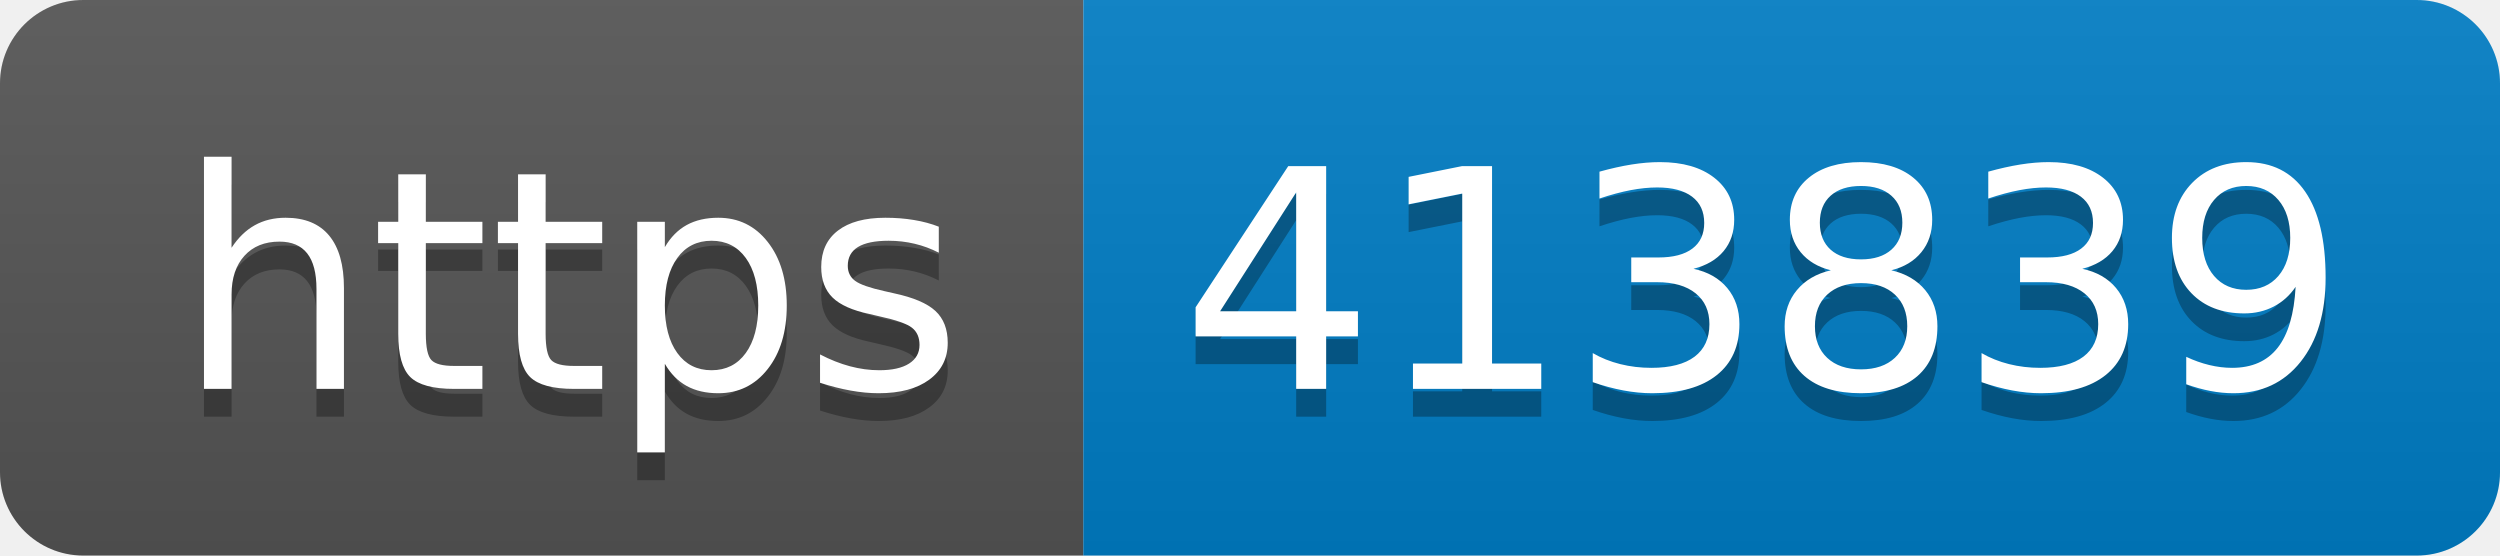
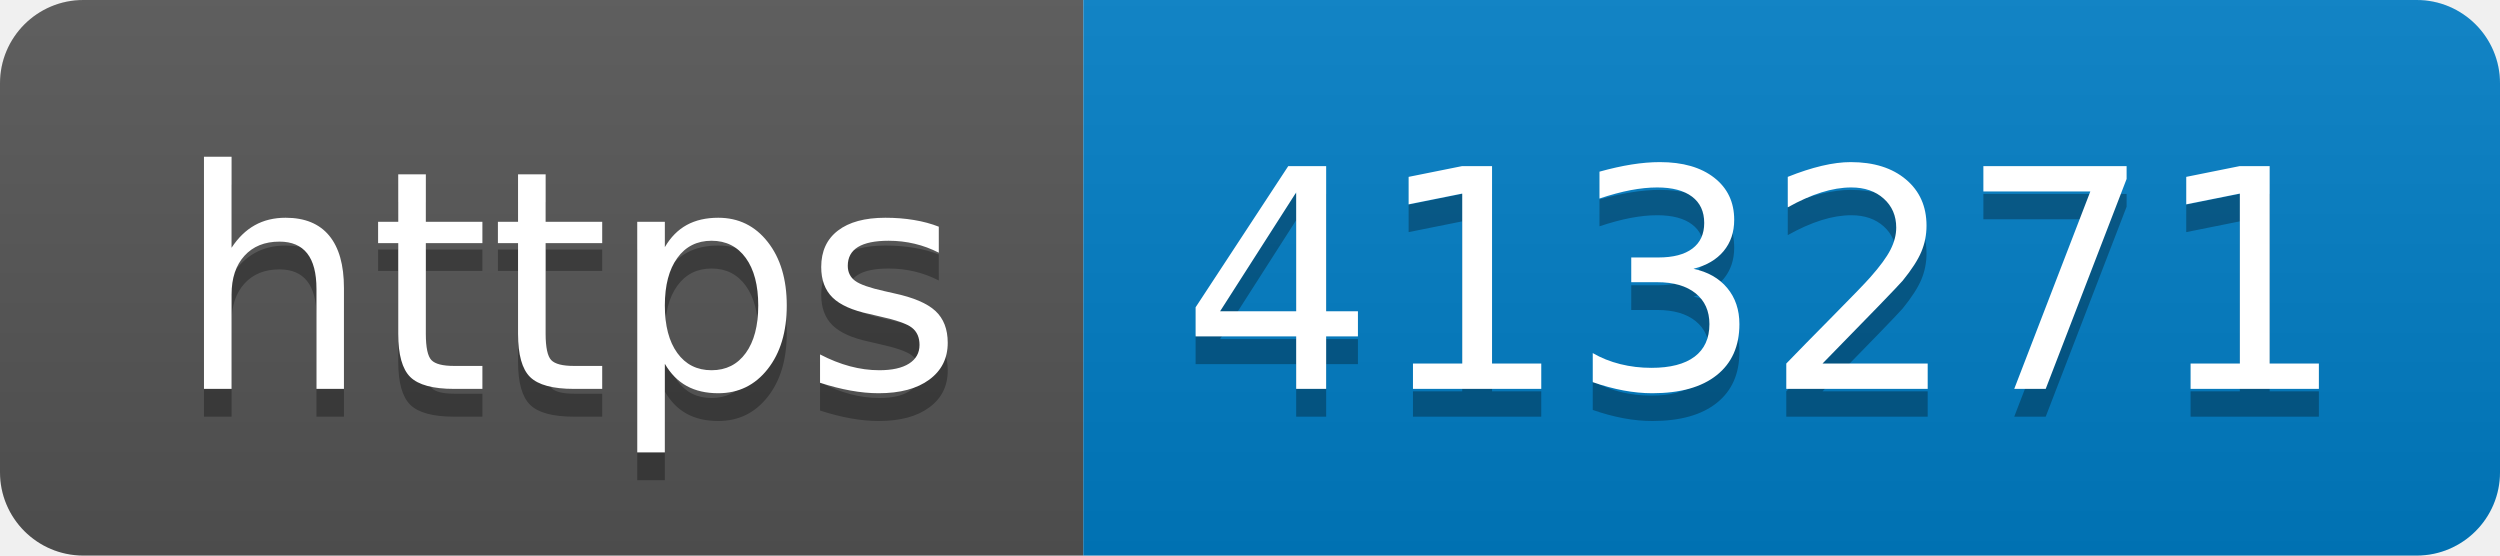
- <svg xmlns="http://www.w3.org/2000/svg" width="90" height="20" role="img" aria-label="https: 413839">
+ <svg xmlns="http://www.w3.org/2000/svg" width="90" height="20" role="img" aria-label="https: 413271">
  <linearGradient id="s" x2="0" y2="100%">
    <stop offset="0" stop-color="#bbb" stop-opacity=".1" />
    <stop offset="1" stop-opacity=".1" />
  </linearGradient>
  <clipPath id="r">
    <rect width="90" height="20" rx="3" fill="#fff" />
  </clipPath>
  <g clip-path="url(#r)">
    <rect width="39" height="20" fill="#555" />
    <rect x="39" width="51" height="20" fill="#007ec6" />
    <rect width="90" height="20" fill="url(#s)" />
  </g>
  <g fill="#fff" text-anchor="middle" font-family="Verdana,Geneva,DejaVu Sans,sans-serif" text-rendering="geometricPrecision" font-size="110">
    <text aria-hidden="true" x="205" y="150" fill="#010101" fill-opacity=".3" transform="scale(.1)" textLength="290">https</text>
    <text x="205" y="140" transform="scale(.1)" fill="#fff" textLength="290">https</text>
-     <text aria-hidden="true" x="635" y="150" fill="#010101" fill-opacity=".3" transform="scale(.1)" textLength="410">413839</text>
-     <text x="635" y="140" transform="scale(.1)" fill="#fff" textLength="410">413839</text>
+     <text aria-hidden="true" x="635" y="150" fill="#010101" fill-opacity=".3" transform="scale(.1)" textLength="410">413271</text>
+     <text x="635" y="140" transform="scale(.1)" fill="#fff" textLength="410">413271</text>
  </g>
</svg>
